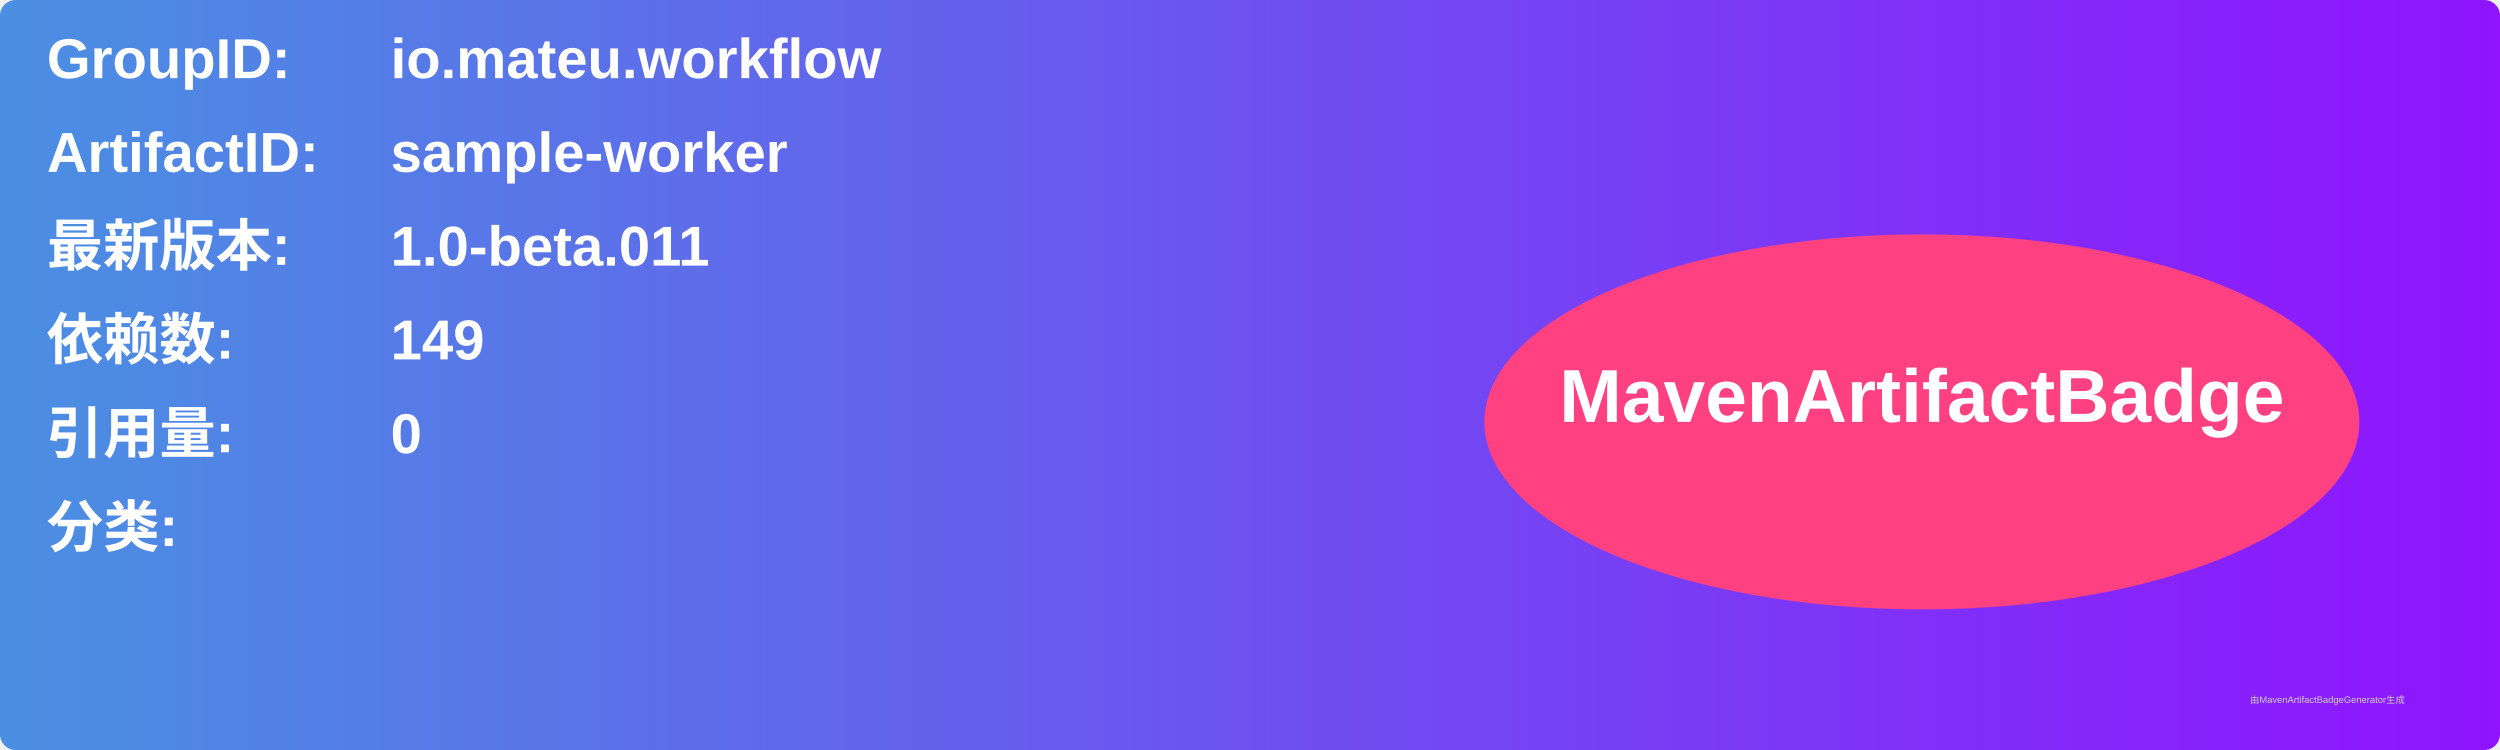
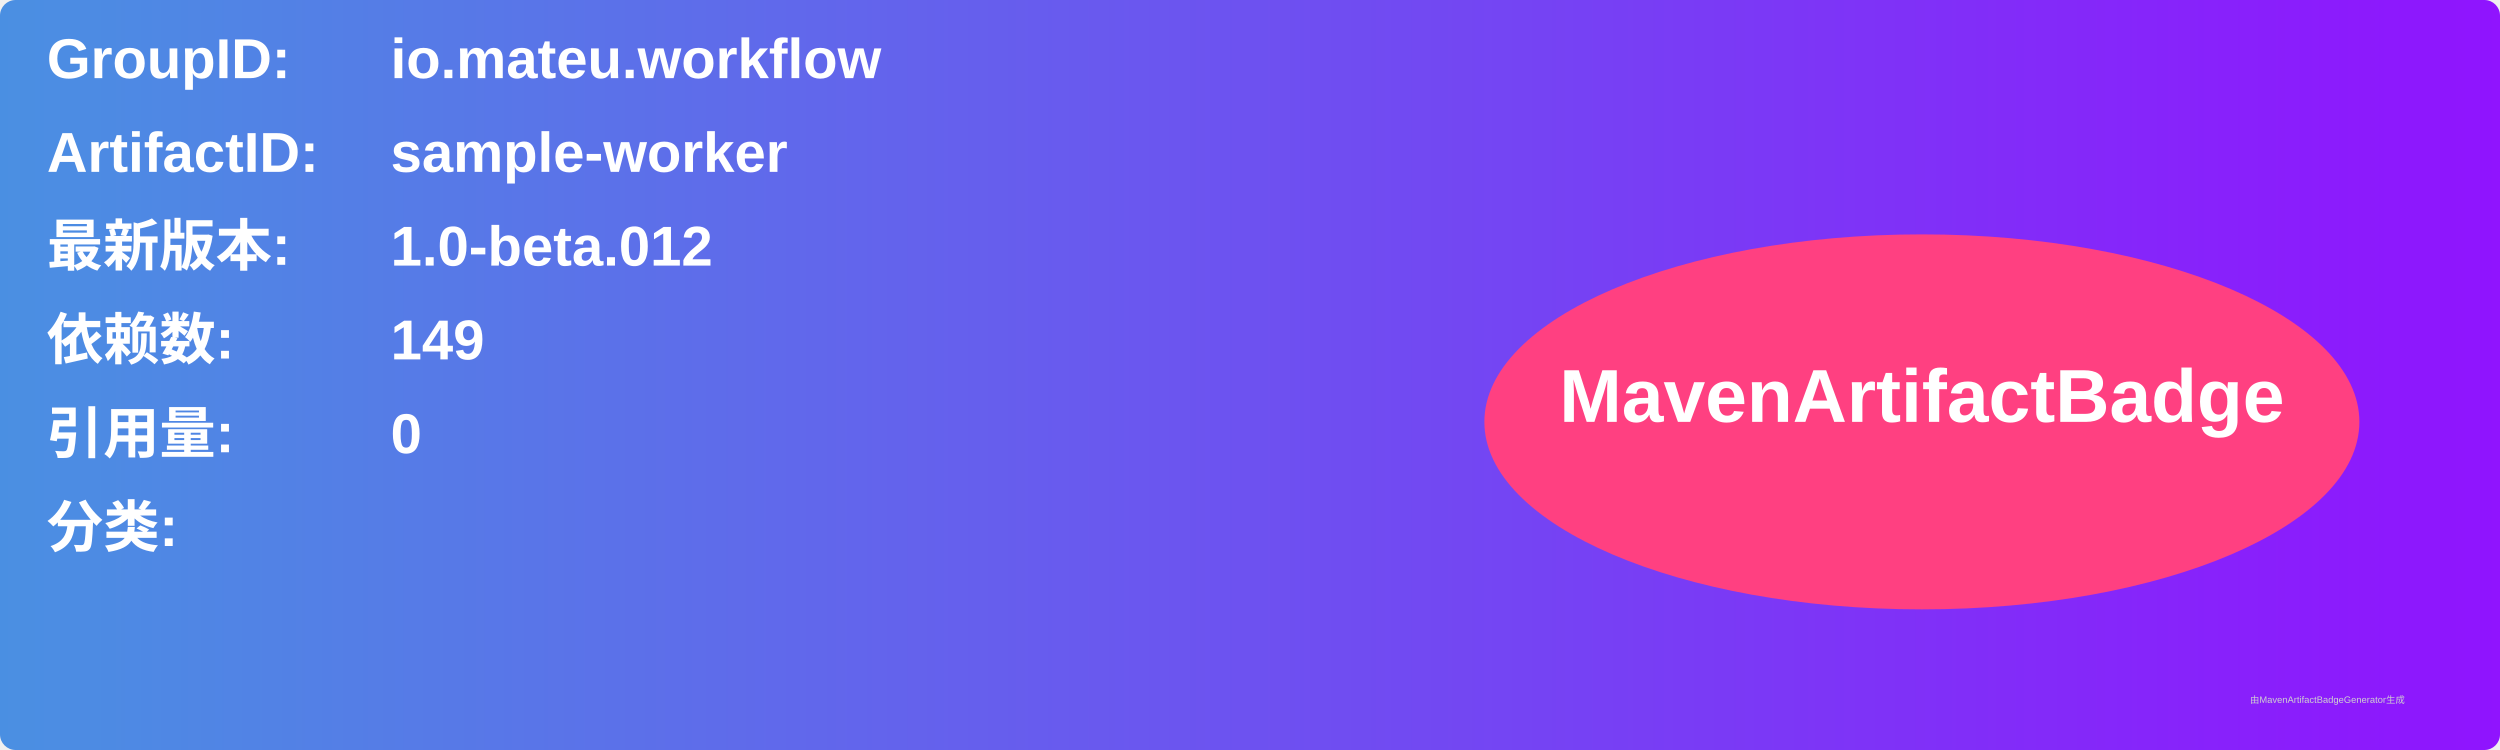
<svg xmlns="http://www.w3.org/2000/svg" width="800" height="240" viewBox="0 0 800 240">
  <linearGradient id="grad" x1="0%" y1="0%" x2="100%" y2="0%">
    <stop offset="0%" stop-color="#4a90e2" />
    <stop offset="100%" stop-color="#9013fe" />
  </linearGradient>
  <rect width="100%" height="100%" rx="5" ry="5" fill="url(#grad)" />
  <g transform="translate(15, 15)">
    <text x="0" y="10" font-family="Arial" font-size="18" fill="white" font-weight="bold" width="260">GroupID:</text>
    <text x="110" y="10" font-family="Arial" font-size="18" fill="white" font-weight="bold" width="460">io.mateu.workflow</text>
    <text x="0" y="40" font-family="Arial" font-size="18" fill="white" font-weight="bold" width="260">ArtifactID:</text>
    <text x="110" y="40" font-family="Arial" font-size="18" fill="white" font-weight="bold" width="460">sample-worker</text>
    <text x="0" y="70" font-family="Arial" font-size="18" fill="white" font-weight="bold">最新版本:</text>
    <text x="110" y="70" font-family="Arial" font-size="18" fill="white" font-weight="bold">
-       <tspan font-weight="bold">1.0-beta.011</tspan>
+       <tspan font-weight="bold">1.0-beta.012</tspan>
    </text>
    <text x="0" y="100" font-family="Arial" font-size="18" fill="white" font-weight="bold">依赖数: </text>
    <text x="110" y="100" font-family="Arial" font-size="18" fill="white">
      <tspan font-weight="bold">149</tspan>
    </text>
    <text x="0" y="130" font-family="Arial" font-size="18" fill="white" font-weight="bold">引用量: </text>
    <text x="110" y="130" font-family="Arial" font-size="18" fill="white">
      <tspan font-weight="bold">0</tspan>
    </text>
    <text x="0" y="160" font-family="Arial" font-size="18" fill="white" font-weight="bold">分类:</text>
    <text x="10" y="190" font-family="Arial" font-size="10" fill="white">
      <tspan font-weight="bold" />
    </text>
    <ellipse cx="600" cy="120" rx="140" ry="60" fill="#ff4081" />
    <text x="600" y="120" text-anchor="middle" font-family="Arial" font-size="24" fill="white" font-weight="bold">MavenArtifactBadge</text>
  </g>
  <text x="720" y="225" font-family="Arial" font-size="3" fill="#d0d0d0">由MavenArtifactBadgeGenerator生成</text>
</svg>
